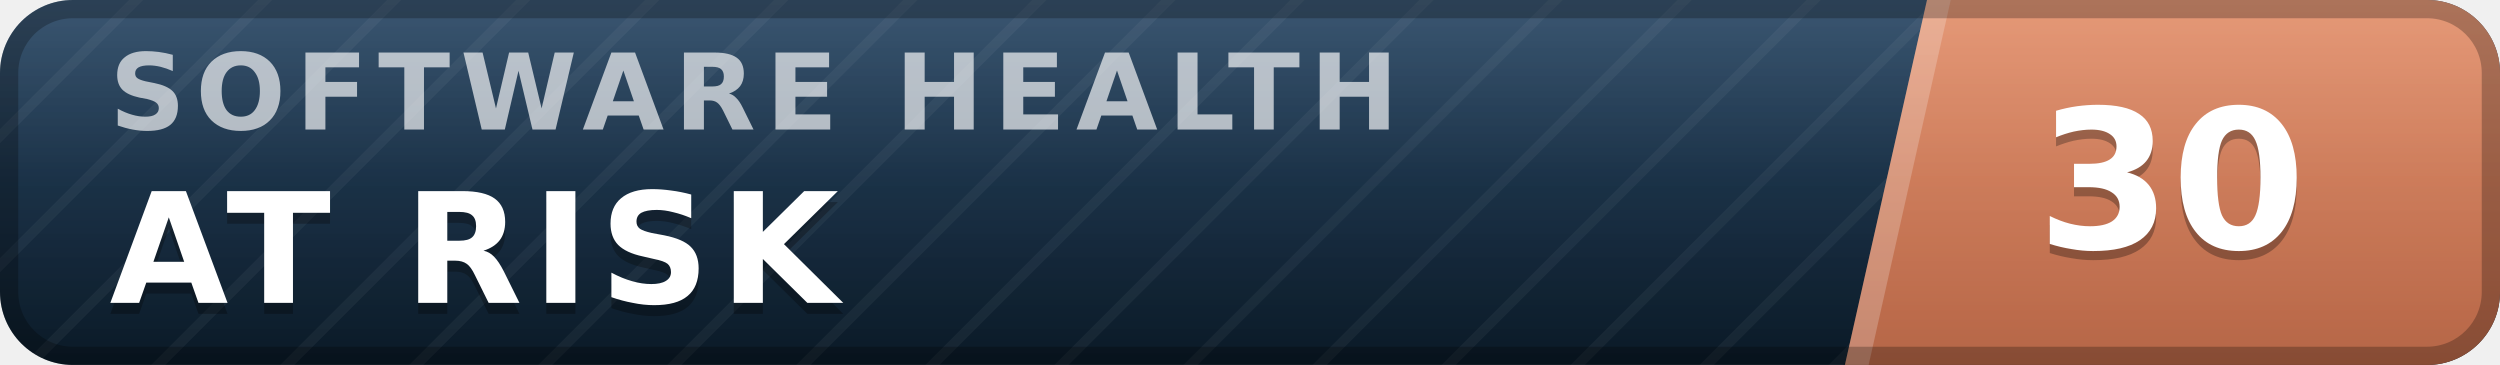
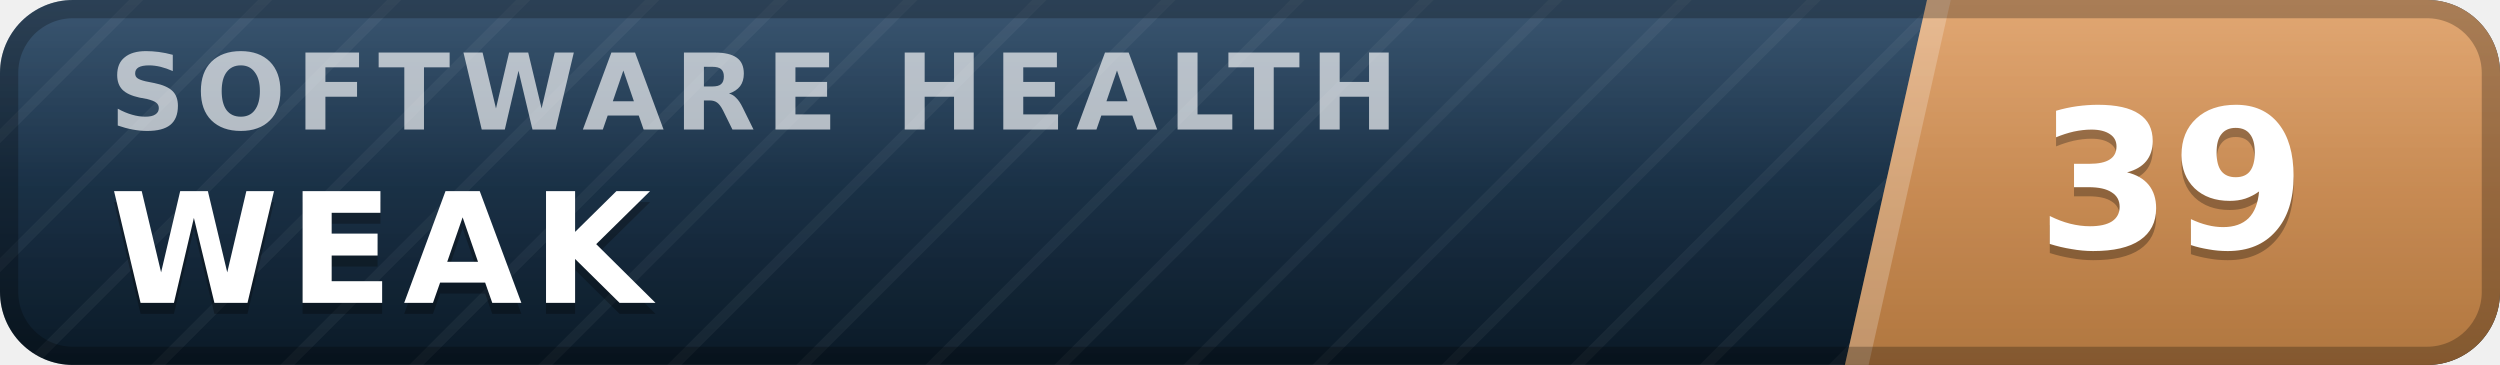
- <svg xmlns="http://www.w3.org/2000/svg" width="137" height="20" viewBox="0 0 137 20" role="img" aria-label="inspect.software software health index 30 of 100, at risk" font-family="Verdana,DejaVu Sans,Geneva,sans-serif">
+ <svg xmlns="http://www.w3.org/2000/svg" width="137" height="20" viewBox="0 0 137 20" role="img" aria-label="inspect.software software health index 39 of 100, weak" font-family="Verdana,DejaVu Sans,Geneva,sans-serif">
  <defs>
    <linearGradient id="plate" x1="0" y1="0" x2="0" y2="1">
      <stop offset="0" stop-color="#1d3d5c" />
      <stop offset="1" stop-color="#0a1926" />
    </linearGradient>
    <linearGradient id="endplate" x1="0" y1="0" x2="0" y2="1">
-       <stop offset="0" stop-color="#e18a64" />
-       <stop offset="1" stop-color="#b56546" />
+       <stop offset="0" stop-color="#dd9a5e" />
+       <stop offset="1" stop-color="#b0763f" />
    </linearGradient>
    <linearGradient id="gloss" x1="0" y1="0" x2="0" y2="1">
      <stop offset="0" stop-color="#fff" stop-opacity=".13" />
      <stop offset=".5" stop-color="#fff" stop-opacity=".03" />
      <stop offset="1" stop-color="#fff" stop-opacity="0" />
    </linearGradient>
    <pattern id="guilloche" width="5" height="5" patternUnits="userSpaceOnUse" patternTransform="rotate(45)">
      <line x1="0" y1="0" x2="0" y2="5" stroke="#fff" stroke-opacity=".045" stroke-width="1.1" />
    </pattern>
    <clipPath id="rounded">
      <rect width="137" height="20" rx="4" />
    </clipPath>
  </defs>
  <g clip-path="url(#rounded)">
    <rect width="137" height="20" fill="url(#plate)" />
    <rect width="137" height="20" fill="url(#guilloche)" />
    <polygon points="105.6,0 137,0 137,20 101.1,20" fill="url(#endplate)" />
    <polygon points="105.6,0 106.9,0 102.4,20 101.1,20" fill="#fff" fill-opacity=".22" />
    <text x="6.0" y="7.1" font-size="5.8" letter-spacing="0.55" fill="#fff" fill-opacity=".66" font-weight="bold" textLength="76.3" lengthAdjust="spacing">SOFTWARE HEALTH</text>
-     <text x="6.0" y="17.2" font-size="8.4" fill="#000" fill-opacity=".3" font-weight="bold" letter-spacing="0.55" textLength="43.3" lengthAdjust="spacing">AT RISK</text>
-     <text x="6.0" y="16.6" font-size="8.4" fill="#fff" font-weight="bold" letter-spacing="0.55" textLength="43.3" lengthAdjust="spacing">AT RISK</text>
-     <text x="119.0" y="14.1" font-size="10.6" fill="#000" fill-opacity=".3" font-weight="bold" text-anchor="middle">30</text>
-     <text x="119.0" y="13.6" font-size="10.6" fill="#fff" font-weight="bold" text-anchor="middle">30</text>
+     <text x="6.0" y="17.2" font-size="8.4" fill="#000" fill-opacity=".3" font-weight="bold" letter-spacing="0.55" textLength="30.3" lengthAdjust="spacing">WEAK</text>
+     <text x="6.0" y="16.6" font-size="8.4" fill="#fff" font-weight="bold" letter-spacing="0.55" textLength="30.3" lengthAdjust="spacing">WEAK</text>
+     <text x="119.0" y="14.1" font-size="10.6" fill="#000" fill-opacity=".3" font-weight="bold" text-anchor="middle">39</text>
+     <text x="119.0" y="13.6" font-size="10.6" fill="#fff" font-weight="bold" text-anchor="middle">39</text>
    <rect width="137" height="20" fill="url(#gloss)" />
  </g>
  <rect x=".5" y=".5" width="136" height="19" rx="3.5" fill="none" stroke="#000" stroke-opacity=".25" />
</svg>
